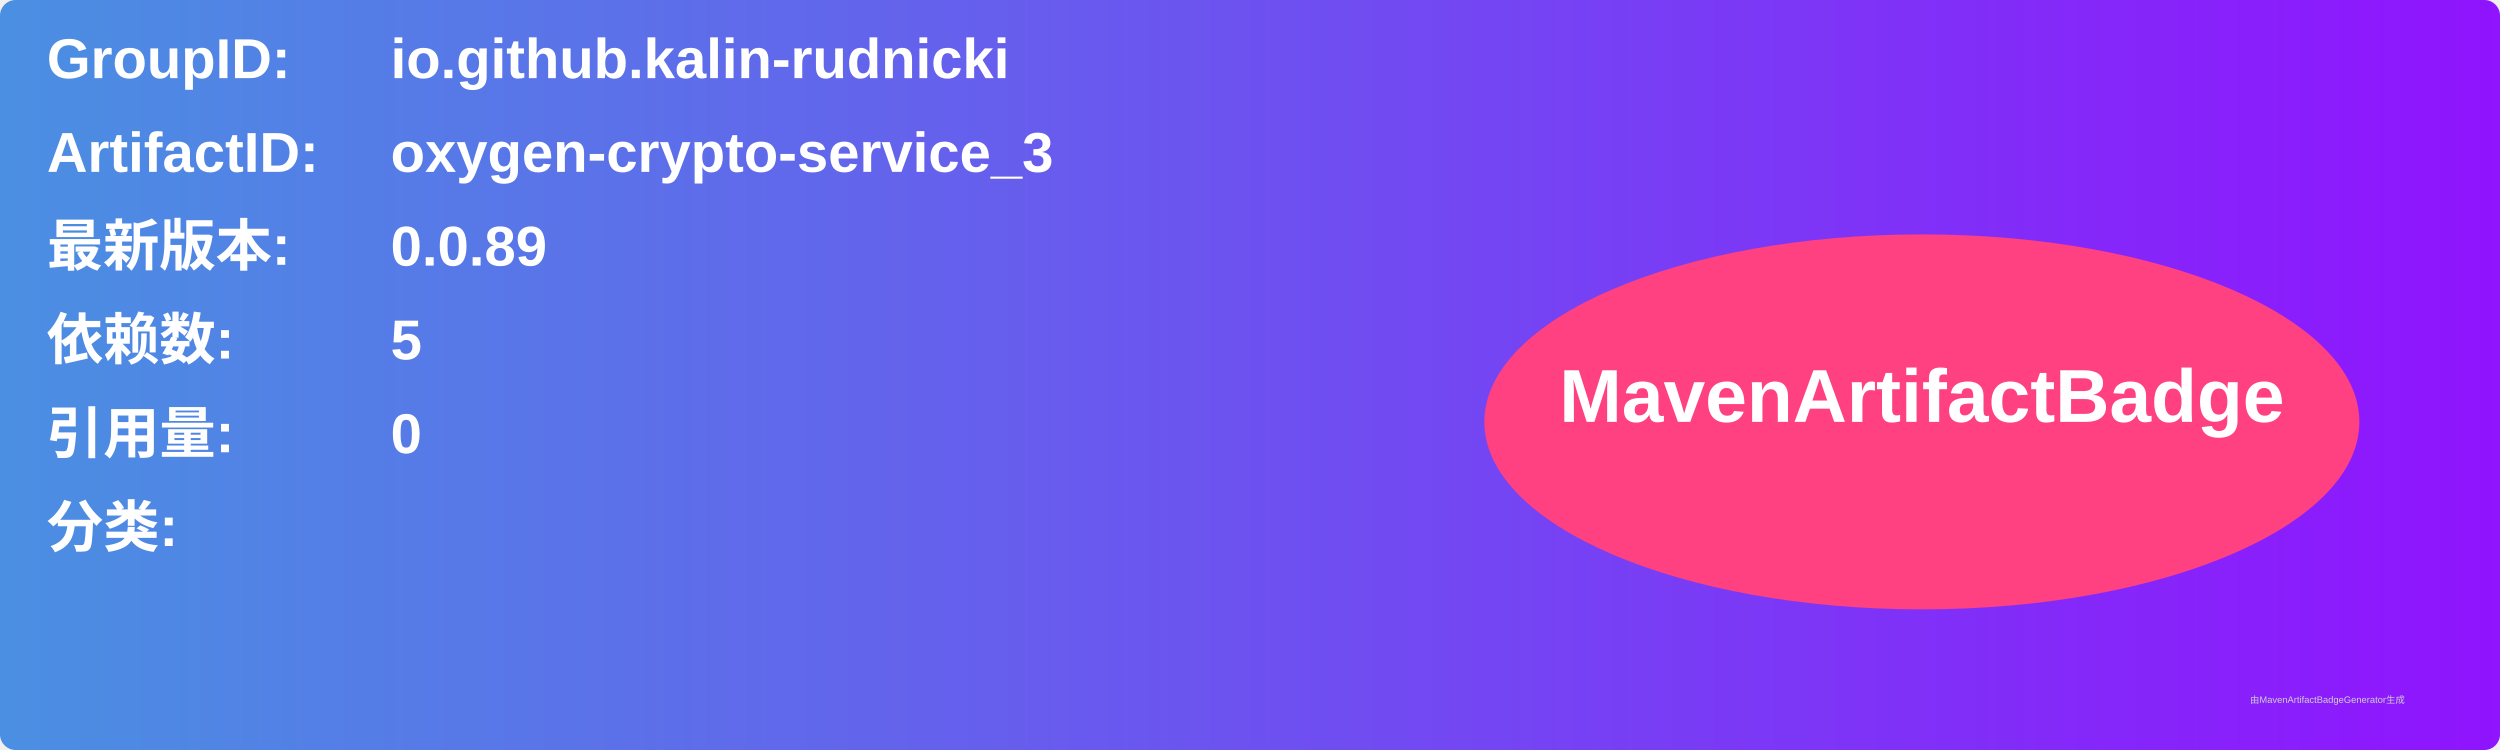
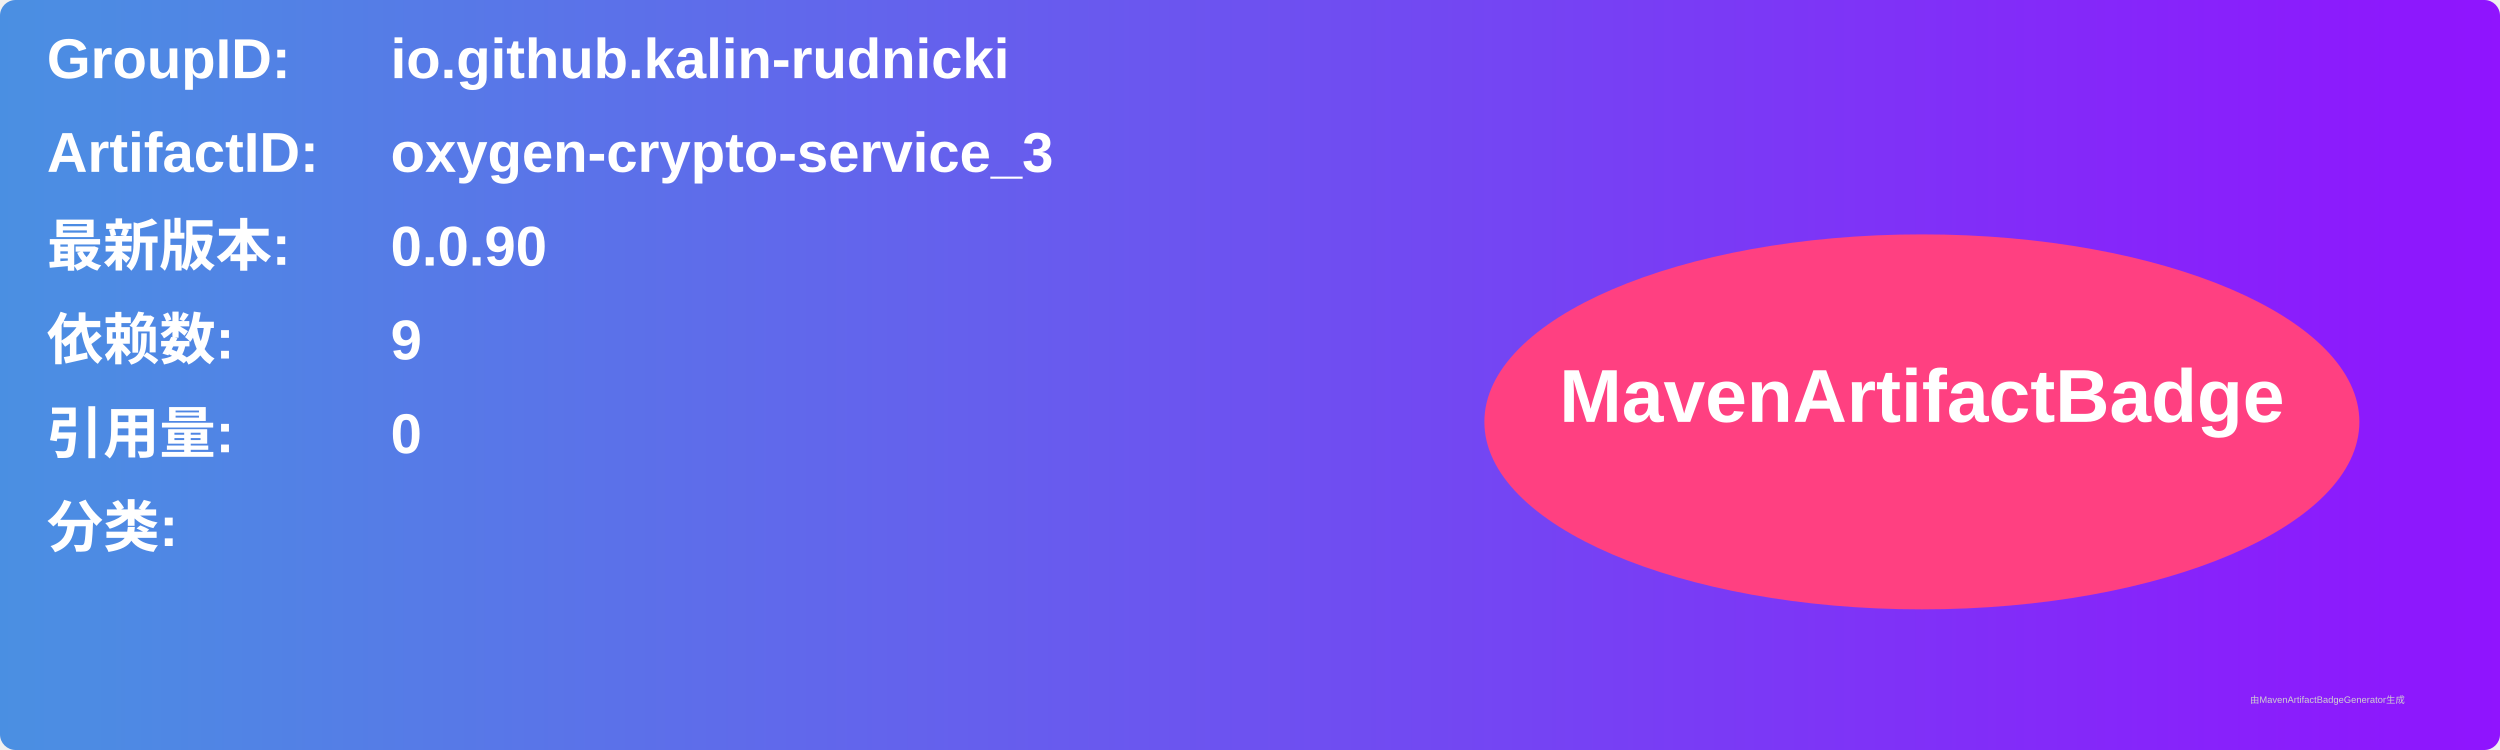
<svg xmlns="http://www.w3.org/2000/svg" width="800" height="240" viewBox="0 0 800 240">
  <linearGradient id="grad" x1="0%" y1="0%" x2="100%" y2="0%">
    <stop offset="0%" stop-color="#4a90e2" />
    <stop offset="100%" stop-color="#9013fe" />
  </linearGradient>
  <rect width="100%" height="100%" rx="5" ry="5" fill="url(#grad)" />
  <g transform="translate(15, 15)">
    <text x="0" y="10" font-family="Arial" font-size="18" fill="white" font-weight="bold" width="260">GroupID:</text>
    <text x="110" y="10" font-family="Arial" font-size="18" fill="white" font-weight="bold" width="460">io.github.kalin-rudnicki</text>
    <text x="0" y="40" font-family="Arial" font-size="18" fill="white" font-weight="bold" width="260">ArtifactID:</text>
    <text x="110" y="40" font-family="Arial" font-size="18" fill="white" font-weight="bold" width="460">oxygen-crypto-service_3</text>
    <text x="0" y="70" font-family="Arial" font-size="18" fill="white" font-weight="bold">最新版本:</text>
    <text x="110" y="70" font-family="Arial" font-size="18" fill="white" font-weight="bold">
-       <tspan font-weight="bold">0.0.89</tspan>
+       <tspan font-weight="bold">0.0.90</tspan>
    </text>
    <text x="0" y="100" font-family="Arial" font-size="18" fill="white" font-weight="bold">依赖数: </text>
    <text x="110" y="100" font-family="Arial" font-size="18" fill="white">
-       <tspan font-weight="bold">5</tspan>
+       <tspan font-weight="bold">9</tspan>
    </text>
    <text x="0" y="130" font-family="Arial" font-size="18" fill="white" font-weight="bold">引用量: </text>
    <text x="110" y="130" font-family="Arial" font-size="18" fill="white">
      <tspan font-weight="bold">0</tspan>
    </text>
    <text x="0" y="160" font-family="Arial" font-size="18" fill="white" font-weight="bold">分类:</text>
    <text x="10" y="190" font-family="Arial" font-size="10" fill="white">
      <tspan font-weight="bold" />
    </text>
    <ellipse cx="600" cy="120" rx="140" ry="60" fill="#ff4081" />
    <text x="600" y="120" text-anchor="middle" font-family="Arial" font-size="24" fill="white" font-weight="bold">MavenArtifactBadge</text>
  </g>
  <text x="720" y="225" font-family="Arial" font-size="3" fill="#d0d0d0">由MavenArtifactBadgeGenerator生成</text>
</svg>
